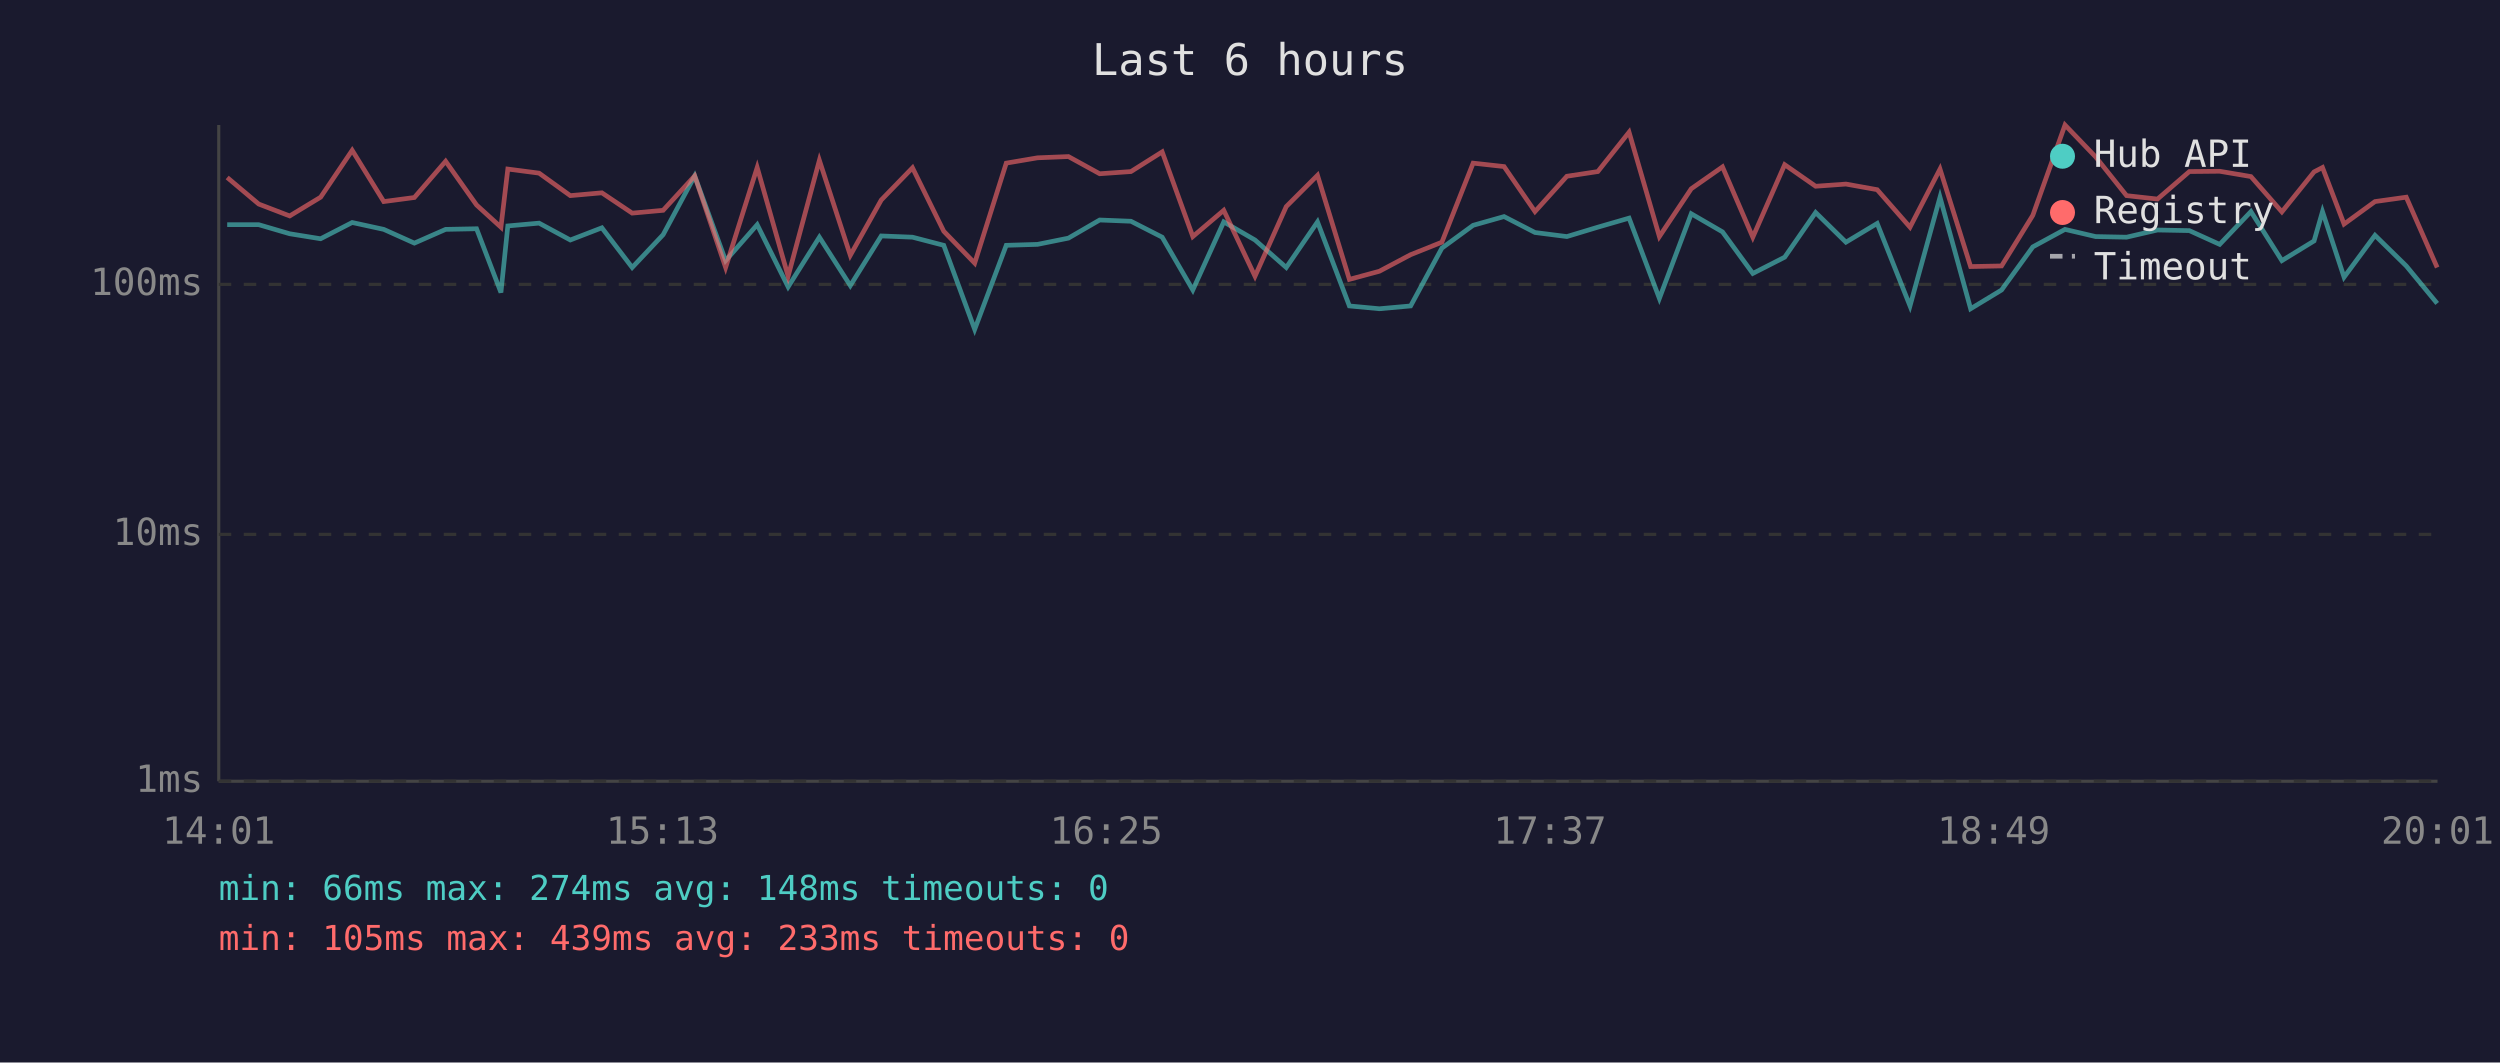
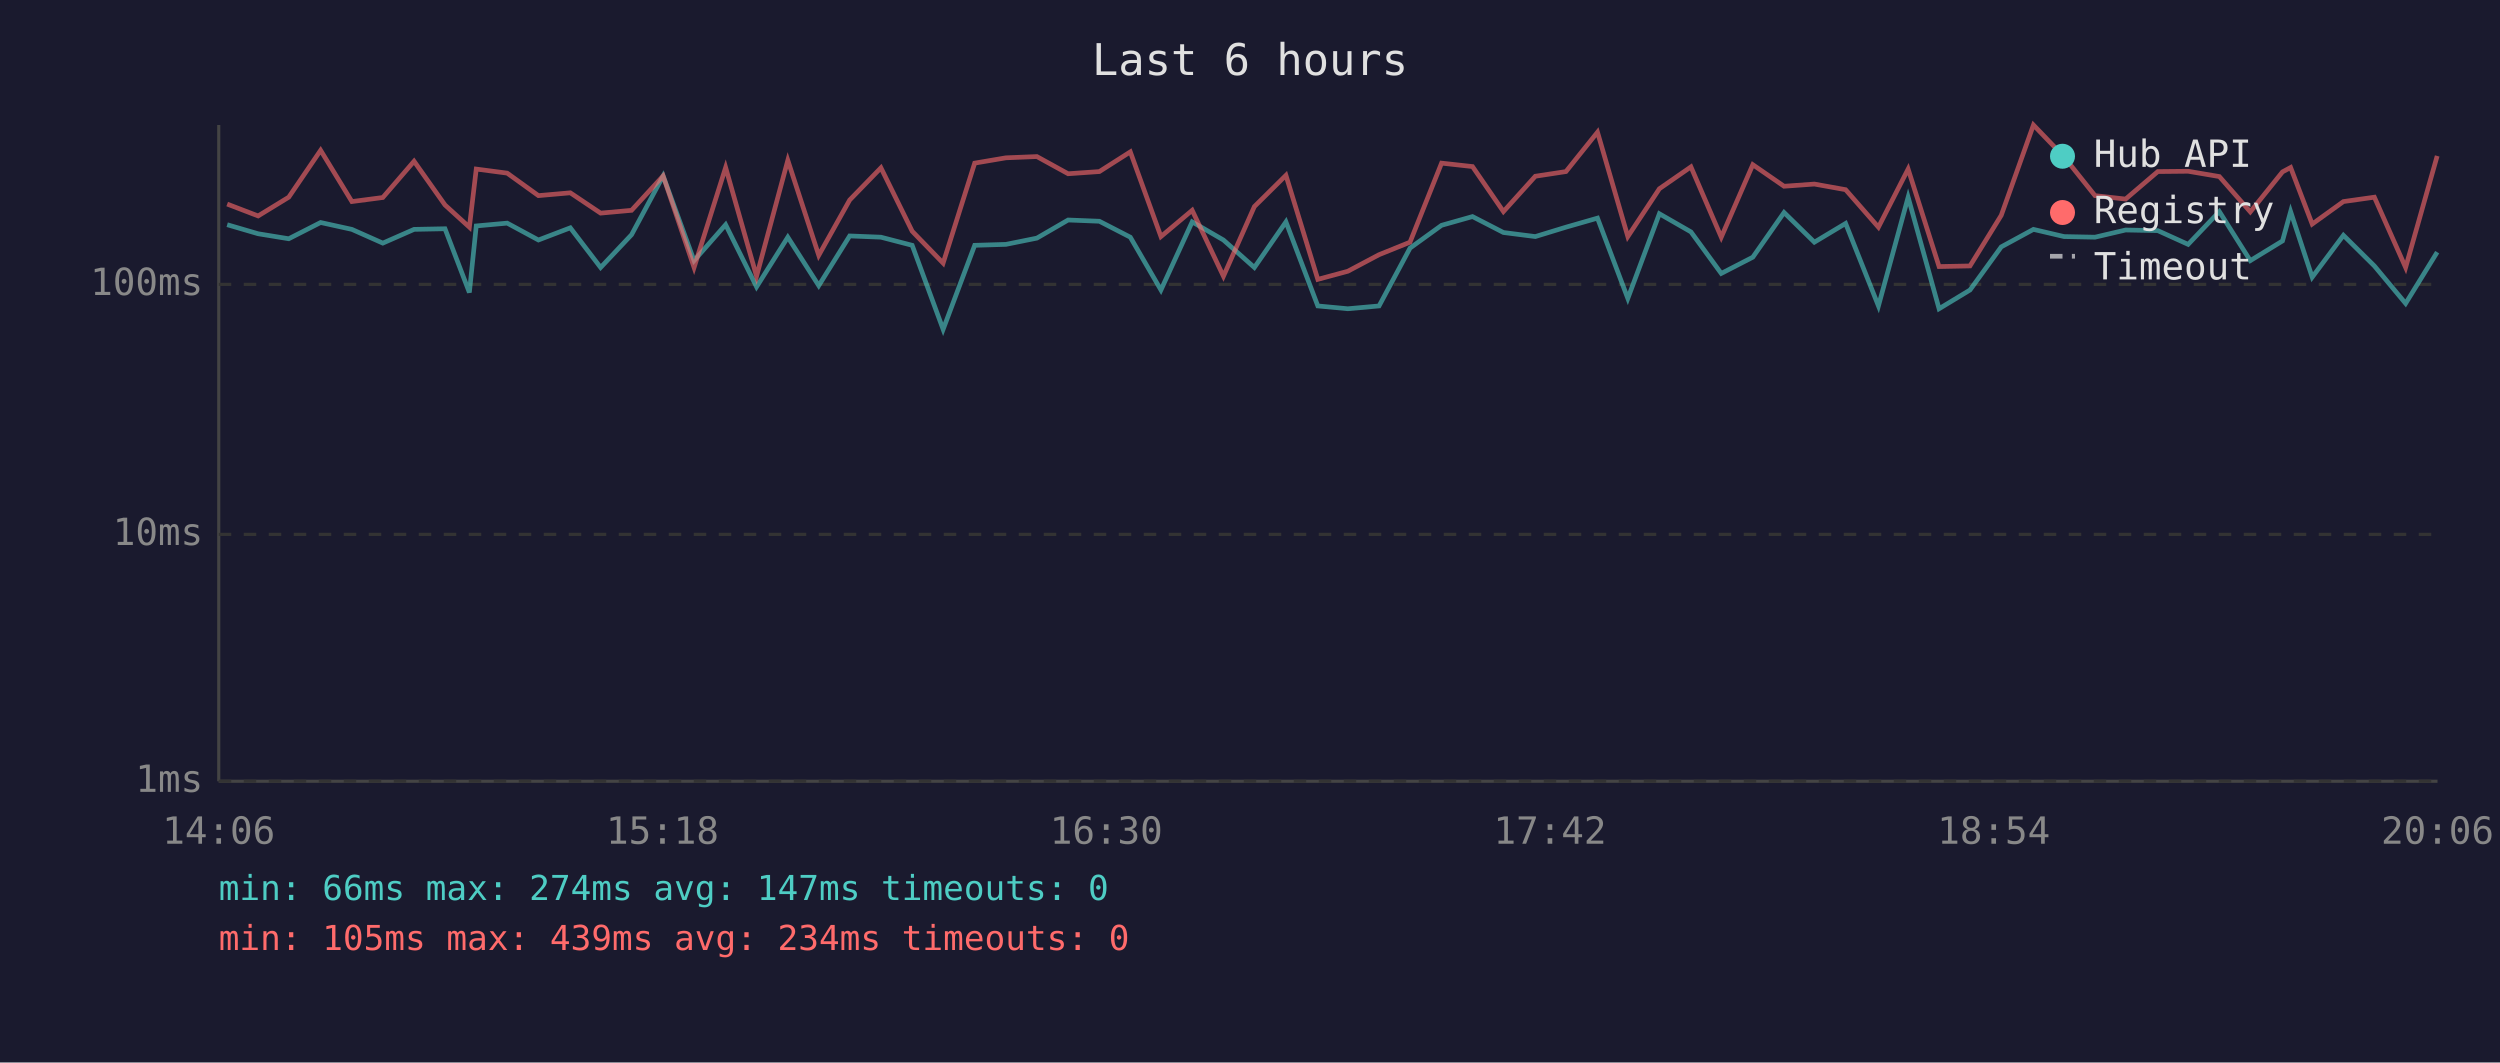
<svg xmlns="http://www.w3.org/2000/svg" viewBox="0 0 800 340" font-family="monospace" font-size="12">
  <rect width="800" height="340" fill="#1a1a2e" />
  <text x="400" y="24" fill="#e0e0e0" font-size="14" text-anchor="middle">Last 6 hours</text>
  <line x1="70" y1="40" x2="70" y2="250" stroke="#444" stroke-width="1" />
  <line x1="70" y1="250" x2="780" y2="250" stroke="#444" stroke-width="1" />
  <line x1="70" y1="250" x2="780" y2="250" stroke="#333" stroke-width="1" stroke-dasharray="4" />
  <text x="65" y="250" fill="#888" text-anchor="end" dominant-baseline="middle">1ms</text>
  <line x1="70" y1="171" x2="780" y2="171" stroke="#333" stroke-width="1" stroke-dasharray="4" />
  <text x="65" y="171" fill="#888" text-anchor="end" dominant-baseline="middle">10ms</text>
  <line x1="70" y1="91" x2="780" y2="91" stroke="#333" stroke-width="1" stroke-dasharray="4" />
  <text x="65" y="91" fill="#888" text-anchor="end" dominant-baseline="middle">100ms</text>
-   <text x="70" y="270" fill="#888" text-anchor="middle">14:01</text>
-   <text x="212" y="270" fill="#888" text-anchor="middle">15:13</text>
-   <text x="354" y="270" fill="#888" text-anchor="middle">16:25</text>
-   <text x="496" y="270" fill="#888" text-anchor="middle">17:37</text>
-   <text x="638" y="270" fill="#888" text-anchor="middle">18:49</text>
-   <text x="780" y="270" fill="#888" text-anchor="middle">20:01</text>
-   <polyline points="72.7,71.9 82.8,71.9 92.7,74.8 102.6,76.4 112.7,71.2 122.8,73.4 132.6,77.8 142.6,73.4 152.5,73.2 160.3,93.6 162.5,72.3 172.5,71.4 182.5,76.8 192.6,72.9 202.3,85.6 212.2,75.1 222.3,56.3 232.2,83.4 242.3,71.9 252.2,91.8 262.2,75.9 272.1,91.4 282.0,75.5 292.0,75.9 302.0,78.5 311.9,105.4 322.0,78.5 332.0,78.2 341.9,76.2 351.9,70.4 361.9,70.8 371.9,75.9 381.7,92.8 391.6,71.0 401.6,76.8 411.6,85.6 421.6,71.0 431.8,97.9 441.4,98.8 451.4,97.9 461.4,79.4 471.4,72.1 481.3,69.3 491.2,74.4 501.4,75.7 511.3,72.7 521.3,69.8 531.0,95.5 541.2,68.4 551.2,74.2 560.9,87.5 571.1,82.3 581.0,68.0 590.7,77.5 600.7,71.5 611.2,97.9 620.8,63.1 630.6,98.8 640.5,92.8 650.5,79.0 660.8,73.4 670.6,75.7 680.5,75.9 690.4,73.6 700.6,73.8 710.3,78.2 720.3,67.7 730.2,83.4 740.5,77.1 743.2,67.7 750.1,88.7 760.0,75.3 770.0,85.1 779.9,97.1" fill="none" stroke="#4ecdc4" stroke-width="1.5" opacity="0.6" />
-   <polyline points="72.7,56.8 82.8,65.3 92.7,69.1 102.6,63.1 112.7,48.1 122.8,64.5 132.6,63.2 142.6,51.6 152.5,65.6 160.3,72.7 162.5,54.1 172.5,55.4 182.5,62.6 192.6,61.7 202.3,68.2 212.2,67.3 222.3,56.3 232.2,85.6 242.3,53.6 252.2,88.4 262.2,51.3 272.1,81.7 282.0,64.0 292.0,53.7 302.0,74.0 311.9,84.2 322.0,52.2 332.0,50.5 341.9,50.1 351.9,55.6 361.9,54.9 371.9,48.6 381.7,75.7 391.6,67.3 401.6,88.4 411.6,66.1 421.6,56.1 431.8,89.4 441.4,86.8 451.4,81.5 461.4,77.5 471.4,52.2 481.3,53.3 491.2,67.7 501.4,56.4 511.3,54.9 521.3,42.3 531.0,75.7 541.2,60.4 551.2,53.4 560.9,75.9 571.1,52.7 581.0,59.6 590.7,58.9 600.7,60.7 611.2,72.7 620.8,54.1 630.6,85.3 640.5,85.1 650.5,68.9 660.8,40.0 670.6,50.2 680.5,62.6 690.4,63.7 700.6,54.9 710.3,54.8 720.3,56.5 730.2,67.8 740.5,55.0 743.2,53.6 750.1,71.7 760.0,64.5 770.0,63.1 779.9,85.6" fill="none" stroke="#ff6b6b" stroke-width="1.5" opacity="0.6" />
+   <text x="70" y="270" fill="#888" text-anchor="middle">14:06</text>
+   <text x="212" y="270" fill="#888" text-anchor="middle">15:18</text>
+   <text x="354" y="270" fill="#888" text-anchor="middle">16:30</text>
+   <text x="496" y="270" fill="#888" text-anchor="middle">17:42</text>
+   <text x="638" y="270" fill="#888" text-anchor="middle">18:54</text>
+   <text x="780" y="270" fill="#888" text-anchor="middle">20:06</text>
+   <polyline points="72.7,71.9 82.6,74.8 92.4,76.4 102.6,71.2 112.6,73.4 122.5,77.8 132.5,73.4 142.4,73.2 150.2,93.6 152.4,72.3 162.3,71.4 172.3,76.8 182.5,72.9 192.2,85.6 202.1,75.1 212.2,56.3 222.1,83.4 232.2,71.9 242.1,91.8 252.1,75.9 262.0,91.4 271.9,75.5 281.9,75.9 291.9,78.5 301.8,105.4 311.9,78.5 321.9,78.2 331.8,76.2 341.8,70.4 351.8,70.8 361.7,75.9 371.5,92.8 381.5,71.0 391.5,76.8 401.4,85.6 411.5,71.0 421.7,97.9 431.3,98.8 441.3,97.9 451.2,79.4 461.3,72.1 471.2,69.3 481.1,74.4 491.3,75.7 501.1,72.7 511.2,69.8 520.9,95.5 531.0,68.4 541.1,74.2 550.8,87.5 560.9,82.3 570.9,68.0 580.6,77.5 590.6,71.5 601.1,97.9 610.6,63.1 620.5,98.8 630.4,92.8 640.4,79.0 650.7,73.4 660.5,75.7 670.4,75.9 680.2,73.6 690.5,73.8 700.2,78.2 710.2,67.7 720.1,83.4 730.4,77.1 733.0,67.7 739.9,88.7 749.9,75.3 759.8,85.1 769.8,97.1 779.9,80.7" fill="none" stroke="#4ecdc4" stroke-width="1.5" opacity="0.6" />
+   <polyline points="72.7,65.3 82.6,69.1 92.4,63.1 102.6,48.1 112.6,64.5 122.5,63.2 132.5,51.6 142.4,65.6 150.2,72.7 152.4,54.1 162.3,55.4 172.3,62.6 182.5,61.7 192.2,68.2 202.1,67.3 212.2,56.3 222.1,85.6 232.2,53.6 242.1,88.4 252.1,51.3 262.0,81.7 271.9,64.0 281.9,53.7 291.9,74.0 301.8,84.2 311.9,52.2 321.9,50.5 331.8,50.1 341.8,55.6 351.8,54.9 361.7,48.6 371.5,75.7 381.5,67.3 391.5,88.4 401.4,66.1 411.5,56.1 421.7,89.4 431.3,86.8 441.3,81.5 451.2,77.5 461.3,52.2 471.2,53.3 481.1,67.7 491.3,56.4 501.1,54.9 511.2,42.3 520.9,75.7 531.0,60.4 541.1,53.4 550.8,75.9 560.9,52.7 570.9,59.6 580.6,58.9 590.6,60.7 601.1,72.7 610.6,54.1 620.5,85.3 630.4,85.1 640.4,68.9 650.7,40.0 660.5,50.2 670.4,62.6 680.2,63.7 690.5,54.9 700.2,54.8 710.2,56.5 720.1,67.8 730.4,55.0 733.0,53.6 739.9,71.7 749.9,64.5 759.8,63.1 769.8,85.6 779.9,49.9" fill="none" stroke="#ff6b6b" stroke-width="1.5" opacity="0.6" />
  <circle cx="660" cy="50" r="4" fill="#4ecdc4" />
  <text x="670" y="50" fill="#e0e0e0" dominant-baseline="middle">Hub API</text>
  <circle cx="660" cy="68" r="4" fill="#ff6b6b" />
  <text x="670" y="68" fill="#e0e0e0" dominant-baseline="middle">Registry</text>
  <line x1="656" y1="82" x2="664" y2="82" stroke="#e0e0e0" stroke-width="1.5" stroke-dasharray="4,3" opacity="0.7" />
  <text x="670" y="86" fill="#e0e0e0" dominant-baseline="middle">Timeout</text>
-   <text x="70" y="288" fill="#4ecdc4" font-size="11">min: 66ms  max: 274ms  avg: 148ms  timeouts: 0</text>
-   <text x="70" y="304" fill="#ff6b6b" font-size="11">min: 105ms  max: 439ms  avg: 233ms  timeouts: 0</text>
+   <text x="70" y="288" fill="#4ecdc4" font-size="11">min: 66ms  max: 274ms  avg: 147ms  timeouts: 0</text>
+   <text x="70" y="304" fill="#ff6b6b" font-size="11">min: 105ms  max: 439ms  avg: 234ms  timeouts: 0</text>
</svg>
